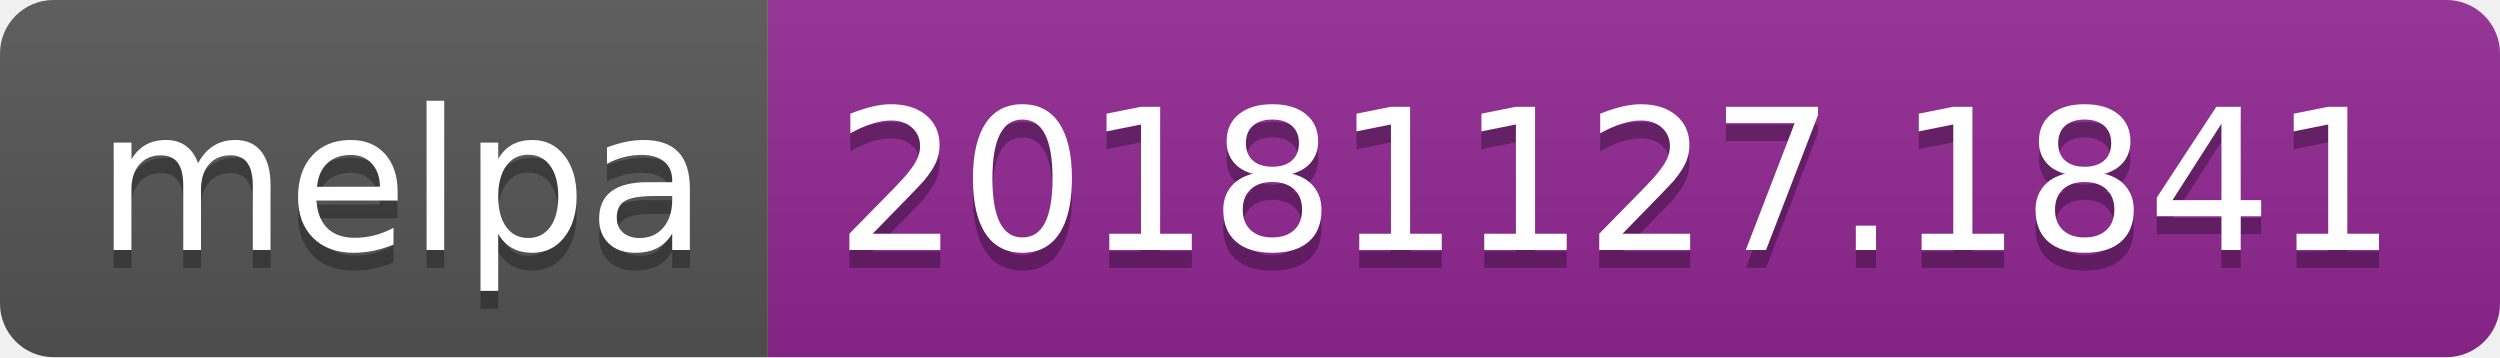
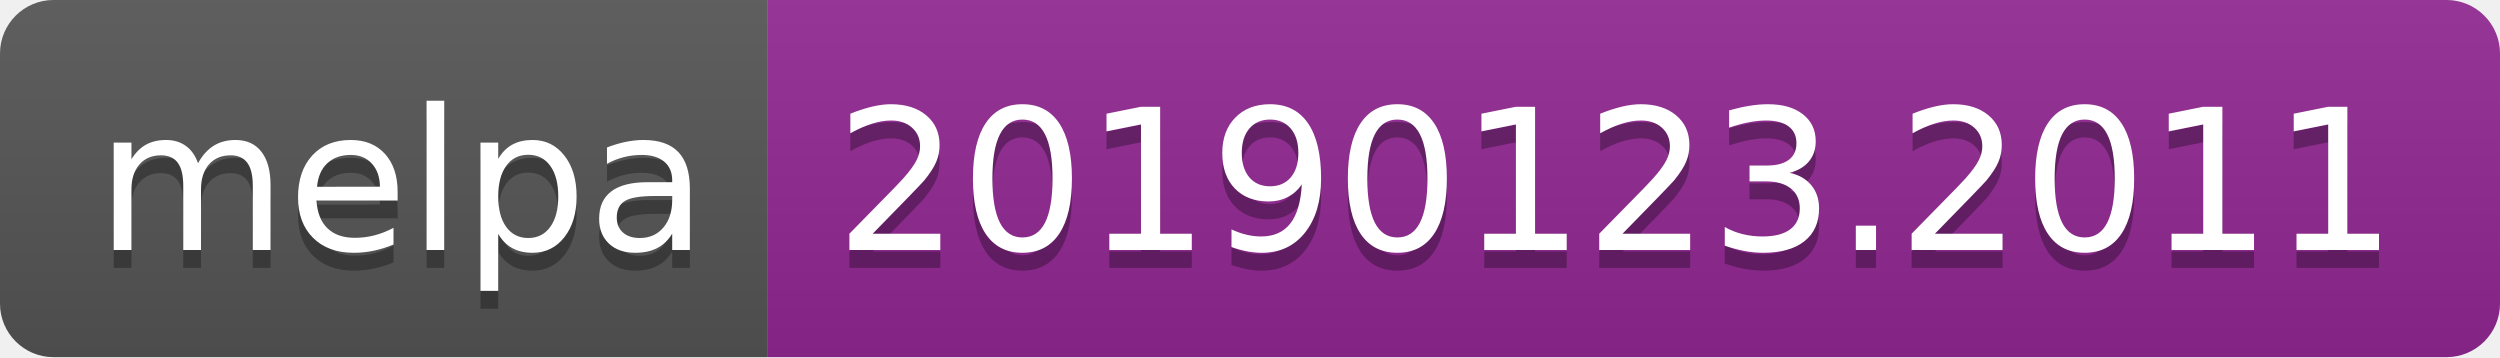
<svg xmlns="http://www.w3.org/2000/svg" width="140" height="20">
  <linearGradient id="b" x2="0" y2="100%">
    <stop offset="0" stop-color="#bbb" stop-opacity=".1" />
    <stop offset="1" stop-opacity=".1" />
  </linearGradient>
  <clipPath id="a">
    <rect width="140" height="20" rx="3" fill="#fff" />
  </clipPath>
  <g clip-path="url(#a)">
    <path fill="#555" d="M0 0h43v20H0z" />
    <path fill="#922793" d="M43 0h97v20H43z" />
    <path fill="url(#b)" d="M0 0h140v20H0z" />
  </g>
  <g fill="#fff" text-anchor="middle" font-family="DejaVu Sans,Verdana,Geneva,sans-serif" font-size="110">
    <text x="225" y="150" fill="#010101" fill-opacity=".3" transform="scale(.1)" textLength="330">melpa</text>
    <text x="225" y="140" transform="scale(.1)" textLength="330">melpa</text>
-     <text x="905" y="150" fill="#010101" fill-opacity=".3" transform="scale(.1)" textLength="870">20181127.1841</text>
-     <text x="905" y="140" transform="scale(.1)" textLength="870">20181127.1841</text>
+     <text x="905" y="150" fill="#010101" fill-opacity=".3" transform="scale(.1)" textLength="870">20190123.2011</text>
+     <text x="905" y="140" transform="scale(.1)" textLength="870">20190123.2011</text>
  </g>
</svg>
